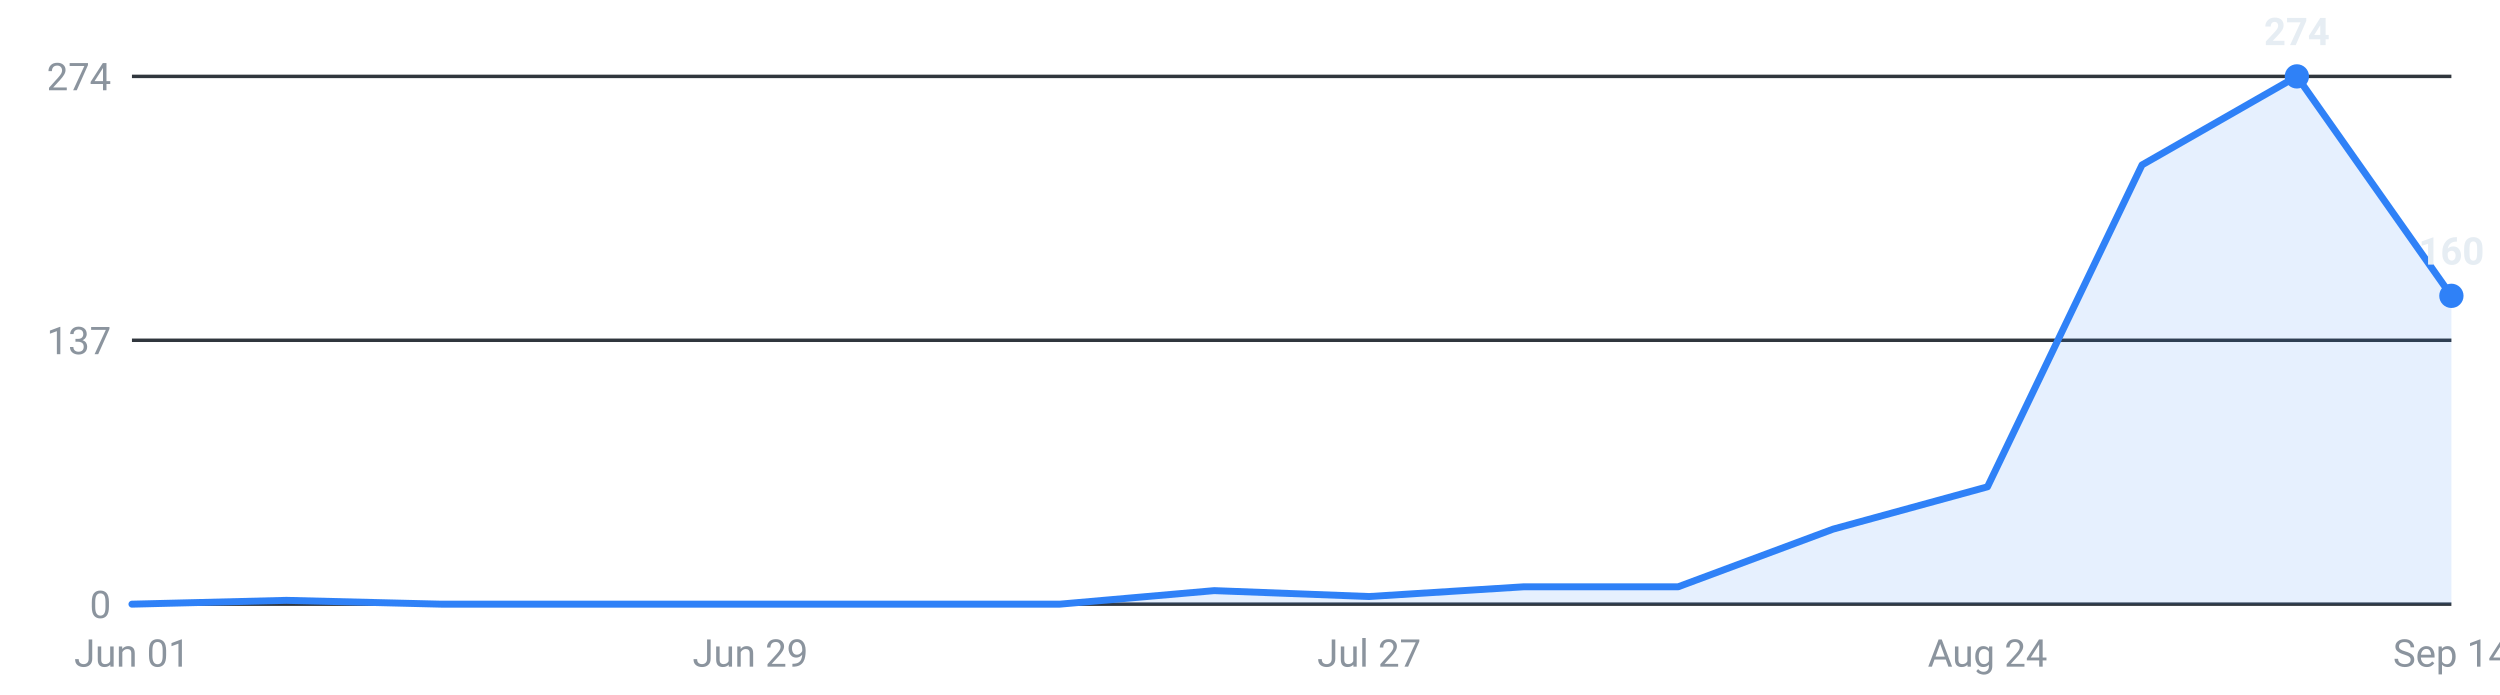
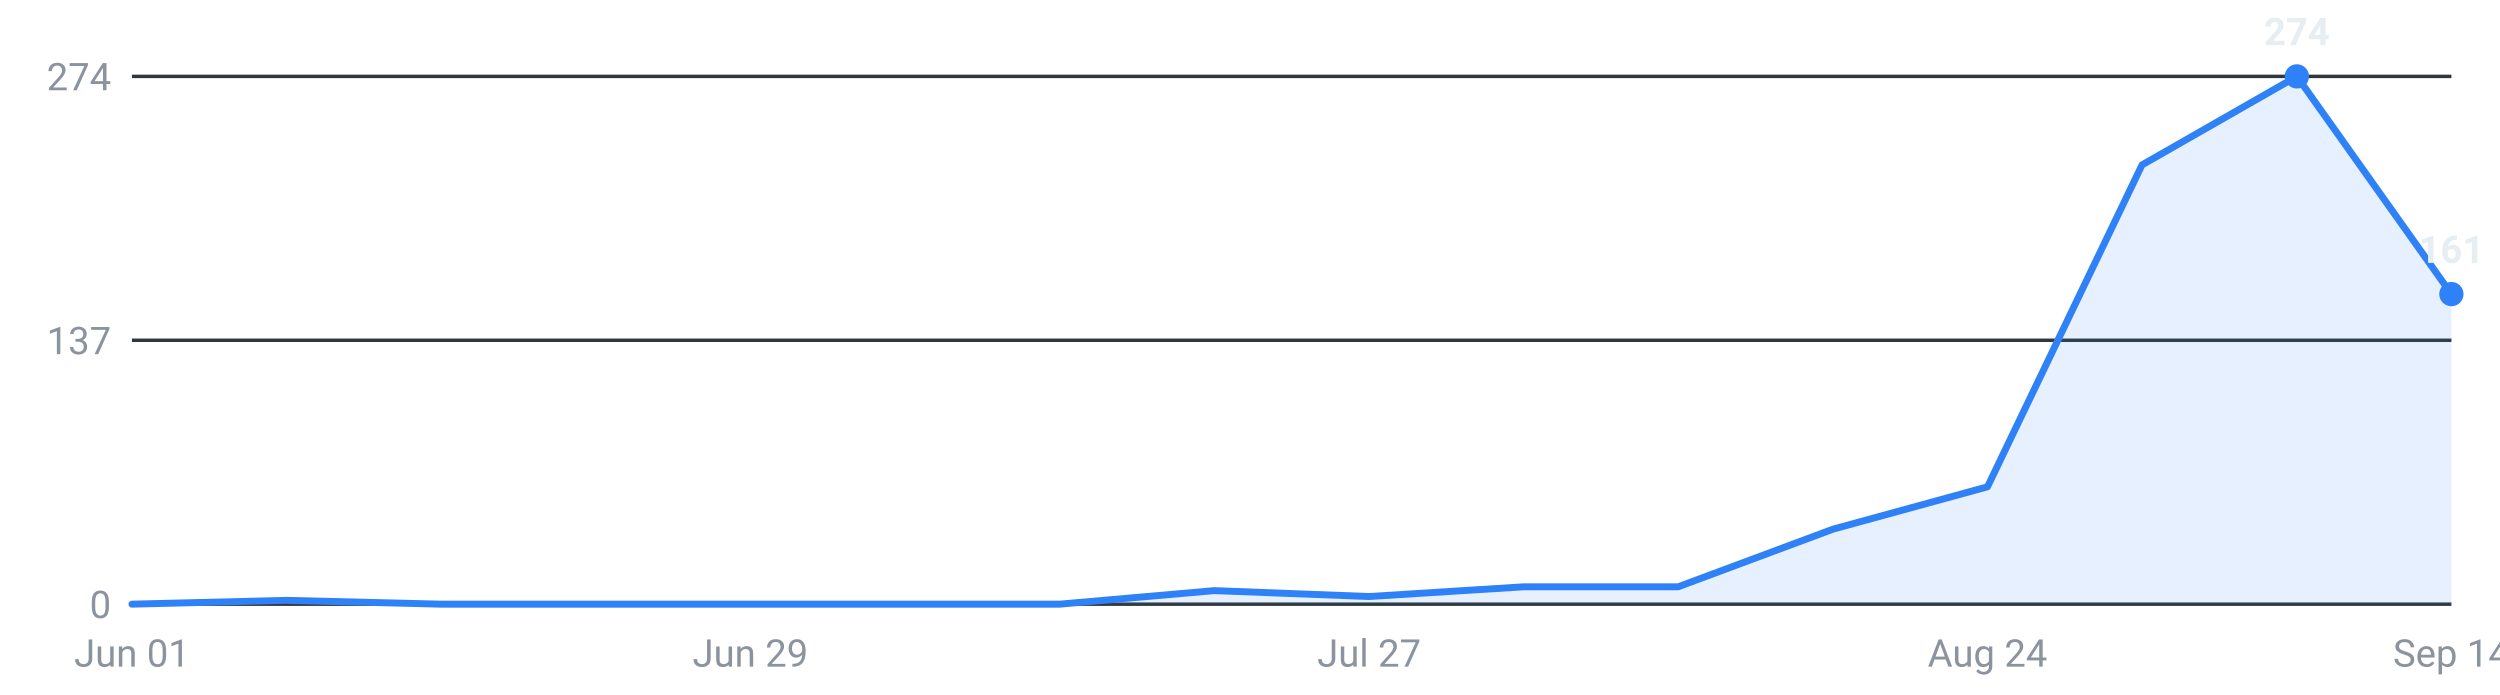
<svg xmlns="http://www.w3.org/2000/svg" viewBox="0 0 720 200" width="720" height="200" role="img" aria-label="Internships posted per week, last 16 weeks">
  <g font-family="-apple-system,Segoe UI,Roboto,sans-serif" font-size="11">
    <line x1="38" y1="174.0" x2="706" y2="174.0" stroke="#30363d" stroke-width="1" />
    <text x="32" y="178.0" text-anchor="end" fill="#8b949e">0</text>
    <line x1="38" y1="98.0" x2="706" y2="98.0" stroke="#30363d" stroke-width="1" />
    <text x="32" y="102.0" text-anchor="end" fill="#8b949e">137</text>
    <line x1="38" y1="22.0" x2="706" y2="22.0" stroke="#30363d" stroke-width="1" />
    <text x="32" y="26.0" text-anchor="end" fill="#8b949e">274</text>
-     <path d="M38.0,174 L38.0,174.0 L82.5,172.9 L127.1,174.0 L171.6,174.0 L216.1,174.0 L260.7,174.0 L305.2,174.0 L349.7,170.1 L394.3,171.8 L438.8,169.0 L483.3,169.0 L527.9,152.4 L572.4,140.2 L616.9,47.5 L661.5,22.0 L706.0,85.2 L706.0,174 Z" fill="#2f81f7" fill-opacity="0.12" />
-     <polyline points="38.0,174.0 82.5,172.9 127.1,174.0 171.6,174.0 216.1,174.0 260.7,174.0 305.2,174.0 349.7,170.1 394.3,171.8 438.8,169.0 483.3,169.0 527.9,152.4 572.4,140.2 616.9,47.5 661.5,22.0 706.0,85.2" fill="none" stroke="#2f81f7" stroke-width="2" stroke-linejoin="round" stroke-linecap="round" />
+     <path d="M38.0,174 L38.0,174.0 L82.5,172.9 L127.1,174.0 L171.6,174.0 L216.1,174.0 L260.7,174.0 L305.2,174.0 L349.7,170.1 L394.3,171.8 L438.8,169.0 L483.3,169.0 L527.9,152.4 L572.4,140.2 L616.9,47.5 L661.5,22.0 L706.0,84.7 L706.0,174 Z" fill="#2f81f7" fill-opacity="0.12" />
+     <polyline points="38.0,174.0 82.5,172.9 127.1,174.0 171.6,174.0 216.1,174.0 260.7,174.0 305.2,174.0 349.7,170.1 394.3,171.8 438.8,169.0 483.3,169.0 527.9,152.4 572.4,140.2 616.9,47.5 661.5,22.0 706.0,84.7" fill="none" stroke="#2f81f7" stroke-width="2" stroke-linejoin="round" stroke-linecap="round" />
    <circle cx="661.5" cy="22.0" r="3.5" fill="#2f81f7" />
    <text x="661.5" y="13.0" text-anchor="middle" fill="#e6edf3" font-weight="600">274</text>
-     <circle cx="706.0" cy="85.2" r="3.5" fill="#2f81f7" />
-     <text x="706.0" y="76.2" text-anchor="middle" fill="#e6edf3" font-weight="600">160</text>
+     <circle cx="706.0" cy="84.7" r="3.5" fill="#2f81f7" />
+     <text x="706.0" y="75.7" text-anchor="middle" fill="#e6edf3" font-weight="600">161</text>
    <text x="38.0" y="192" text-anchor="middle" fill="#8b949e">Jun 01</text>
    <text x="216.1" y="192" text-anchor="middle" fill="#8b949e">Jun 29</text>
    <text x="394.3" y="192" text-anchor="middle" fill="#8b949e">Jul 27</text>
    <text x="572.4" y="192" text-anchor="middle" fill="#8b949e">Aug 24</text>
    <text x="706.0" y="192" text-anchor="middle" fill="#8b949e">Sep 14</text>
  </g>
</svg>
